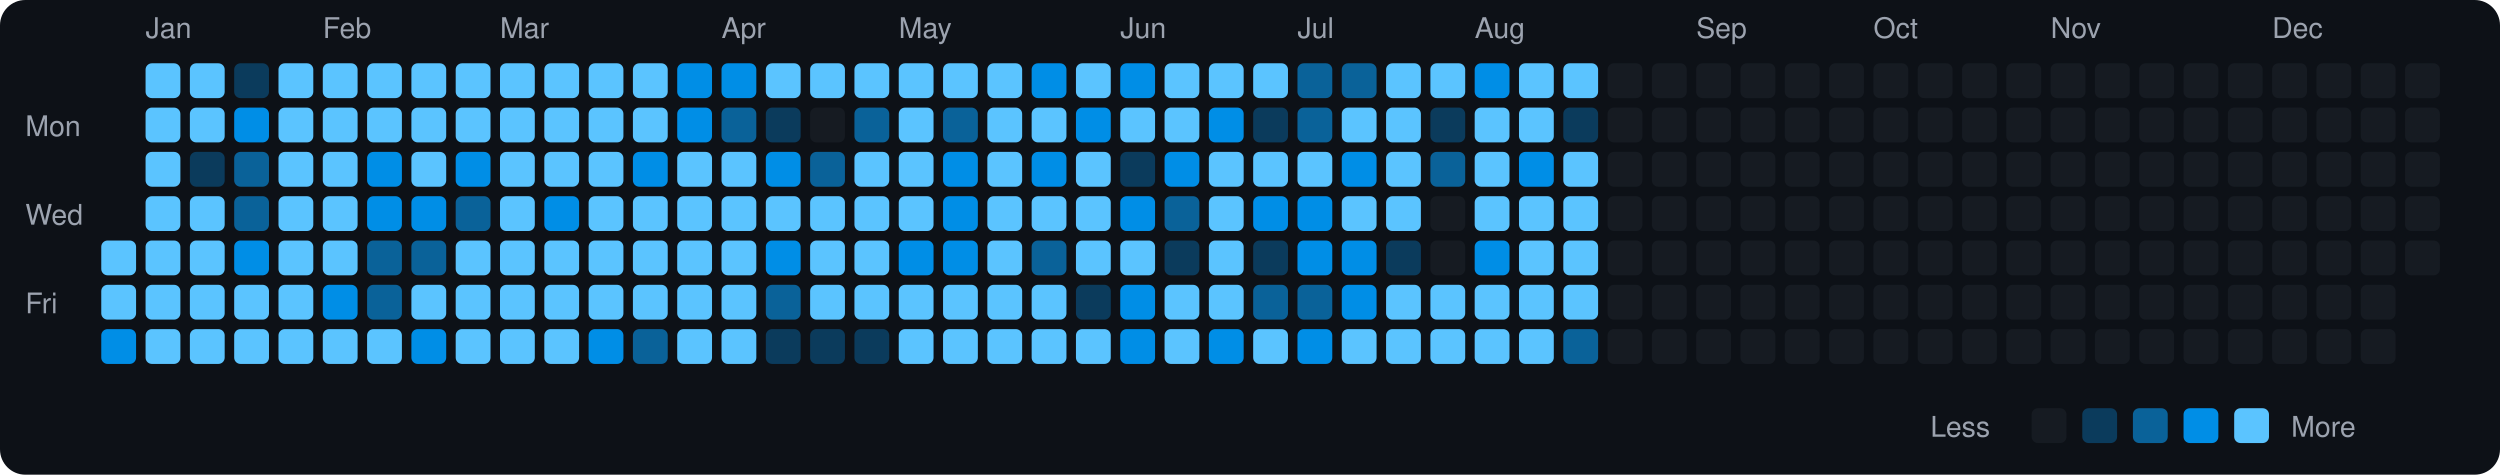
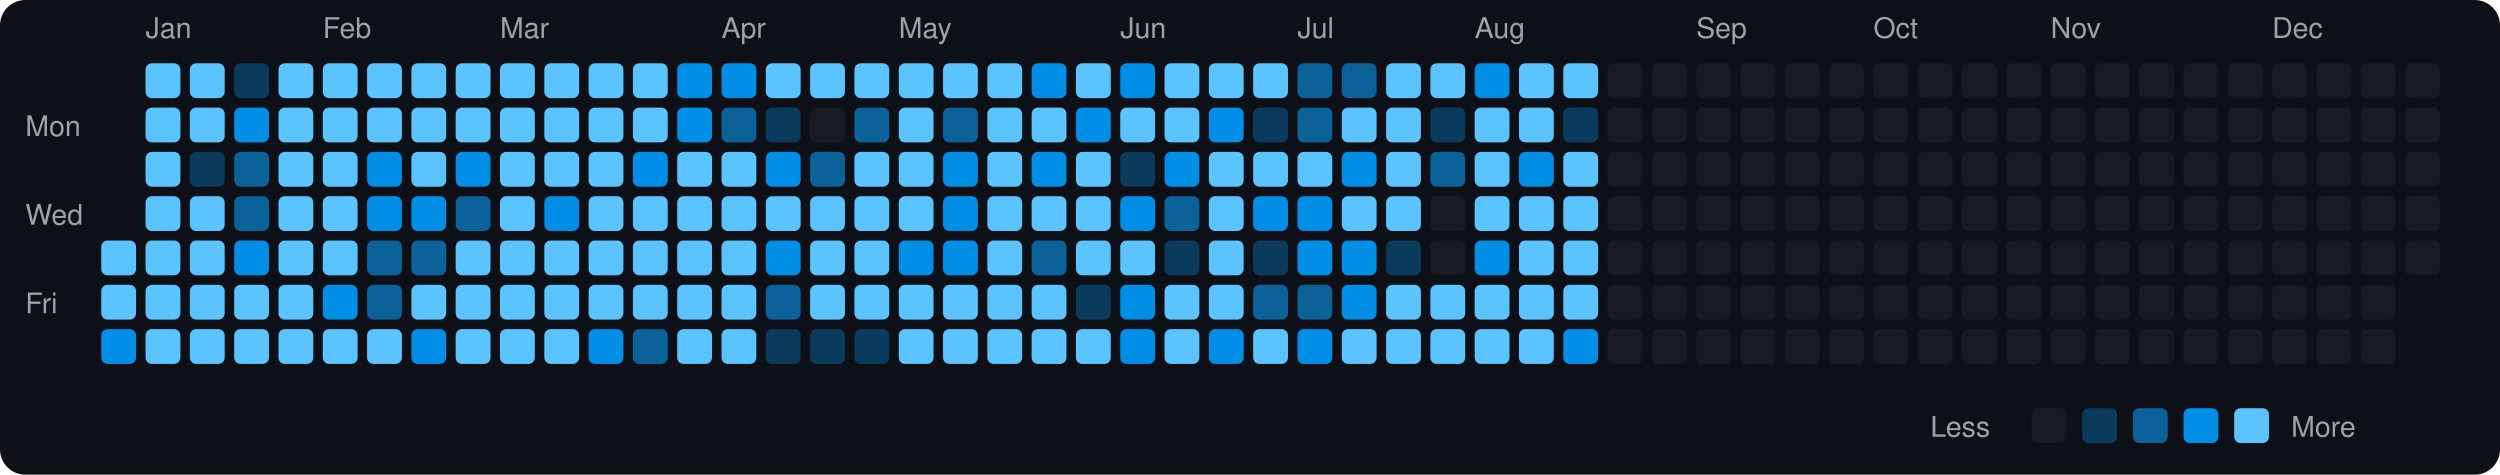
<svg xmlns="http://www.w3.org/2000/svg" viewBox="0 0 790 150" width="790" height="150">
  <rect width="790" height="150" fill="#0d1117" rx="8" ry="8" />
  <text x="8" y="43" fill="#9ca3af" font-size="9" font-family="-apple-system, BlinkMacSystemFont, 'Segoe UI', Helvetica, Arial, sans-serif">Mon</text>
  <text x="8" y="71" fill="#9ca3af" font-size="9" font-family="-apple-system, BlinkMacSystemFont, 'Segoe UI', Helvetica, Arial, sans-serif">Wed</text>
  <text x="8" y="99" fill="#9ca3af" font-size="9" font-family="-apple-system, BlinkMacSystemFont, 'Segoe UI', Helvetica, Arial, sans-serif">Fri</text>
  <rect x="32" y="76" width="11" height="11" rx="2" ry="2" fill="#5bc4ff">
    </rect>
  <rect x="32" y="90" width="11" height="11" rx="2" ry="2" fill="#5bc4ff">
    </rect>
  <rect x="32" y="104" width="11" height="11" rx="2" ry="2" fill="#008ee6">
    </rect>
  <text x="46" y="12" fill="#9ca3af" font-size="9" font-family="-apple-system, BlinkMacSystemFont, 'Segoe UI', Helvetica, Arial, sans-serif">Jan</text>
  <rect x="46" y="20" width="11" height="11" rx="2" ry="2" fill="#5bc4ff">
    </rect>
  <rect x="46" y="34" width="11" height="11" rx="2" ry="2" fill="#5bc4ff">
    </rect>
  <rect x="46" y="48" width="11" height="11" rx="2" ry="2" fill="#5bc4ff">
    </rect>
  <rect x="46" y="62" width="11" height="11" rx="2" ry="2" fill="#5bc4ff">
    </rect>
  <rect x="46" y="76" width="11" height="11" rx="2" ry="2" fill="#5bc4ff">
    </rect>
  <rect x="46" y="90" width="11" height="11" rx="2" ry="2" fill="#5bc4ff">
    </rect>
  <rect x="46" y="104" width="11" height="11" rx="2" ry="2" fill="#5bc4ff">
    </rect>
  <rect x="60" y="20" width="11" height="11" rx="2" ry="2" fill="#5bc4ff">
    </rect>
  <rect x="60" y="34" width="11" height="11" rx="2" ry="2" fill="#5bc4ff">
    </rect>
  <rect x="60" y="48" width="11" height="11" rx="2" ry="2" fill="#0b3b5c">
    </rect>
  <rect x="60" y="62" width="11" height="11" rx="2" ry="2" fill="#5bc4ff">
    </rect>
  <rect x="60" y="76" width="11" height="11" rx="2" ry="2" fill="#5bc4ff">
    </rect>
  <rect x="60" y="90" width="11" height="11" rx="2" ry="2" fill="#5bc4ff">
    </rect>
  <rect x="60" y="104" width="11" height="11" rx="2" ry="2" fill="#5bc4ff">
    </rect>
  <rect x="74" y="20" width="11" height="11" rx="2" ry="2" fill="#0b3b5c">
    </rect>
  <rect x="74" y="34" width="11" height="11" rx="2" ry="2" fill="#008ee6">
    </rect>
  <rect x="74" y="48" width="11" height="11" rx="2" ry="2" fill="#0a6299">
    </rect>
  <rect x="74" y="62" width="11" height="11" rx="2" ry="2" fill="#0a6299">
    </rect>
  <rect x="74" y="76" width="11" height="11" rx="2" ry="2" fill="#008ee6">
    </rect>
  <rect x="74" y="90" width="11" height="11" rx="2" ry="2" fill="#5bc4ff">
    </rect>
  <rect x="74" y="104" width="11" height="11" rx="2" ry="2" fill="#5bc4ff">
    </rect>
  <rect x="88" y="20" width="11" height="11" rx="2" ry="2" fill="#5bc4ff">
    </rect>
  <rect x="88" y="34" width="11" height="11" rx="2" ry="2" fill="#5bc4ff">
    </rect>
  <rect x="88" y="48" width="11" height="11" rx="2" ry="2" fill="#5bc4ff">
    </rect>
  <rect x="88" y="62" width="11" height="11" rx="2" ry="2" fill="#5bc4ff">
    </rect>
  <rect x="88" y="76" width="11" height="11" rx="2" ry="2" fill="#5bc4ff">
    </rect>
  <rect x="88" y="90" width="11" height="11" rx="2" ry="2" fill="#5bc4ff">
    </rect>
  <rect x="88" y="104" width="11" height="11" rx="2" ry="2" fill="#5bc4ff">
    </rect>
  <text x="102" y="12" fill="#9ca3af" font-size="9" font-family="-apple-system, BlinkMacSystemFont, 'Segoe UI', Helvetica, Arial, sans-serif">Feb</text>
  <rect x="102" y="20" width="11" height="11" rx="2" ry="2" fill="#5bc4ff">
    </rect>
  <rect x="102" y="34" width="11" height="11" rx="2" ry="2" fill="#5bc4ff">
    </rect>
  <rect x="102" y="48" width="11" height="11" rx="2" ry="2" fill="#5bc4ff">
    </rect>
  <rect x="102" y="62" width="11" height="11" rx="2" ry="2" fill="#5bc4ff">
    </rect>
  <rect x="102" y="76" width="11" height="11" rx="2" ry="2" fill="#5bc4ff">
    </rect>
  <rect x="102" y="90" width="11" height="11" rx="2" ry="2" fill="#008ee6">
    </rect>
  <rect x="102" y="104" width="11" height="11" rx="2" ry="2" fill="#5bc4ff">
    </rect>
  <rect x="116" y="20" width="11" height="11" rx="2" ry="2" fill="#5bc4ff">
    </rect>
  <rect x="116" y="34" width="11" height="11" rx="2" ry="2" fill="#5bc4ff">
    </rect>
  <rect x="116" y="48" width="11" height="11" rx="2" ry="2" fill="#008ee6">
    </rect>
  <rect x="116" y="62" width="11" height="11" rx="2" ry="2" fill="#008ee6">
    </rect>
  <rect x="116" y="76" width="11" height="11" rx="2" ry="2" fill="#0a6299">
    </rect>
  <rect x="116" y="90" width="11" height="11" rx="2" ry="2" fill="#0a6299">
    </rect>
  <rect x="116" y="104" width="11" height="11" rx="2" ry="2" fill="#5bc4ff">
    </rect>
  <rect x="130" y="20" width="11" height="11" rx="2" ry="2" fill="#5bc4ff">
    </rect>
  <rect x="130" y="34" width="11" height="11" rx="2" ry="2" fill="#5bc4ff">
    </rect>
  <rect x="130" y="48" width="11" height="11" rx="2" ry="2" fill="#5bc4ff">
    </rect>
  <rect x="130" y="62" width="11" height="11" rx="2" ry="2" fill="#008ee6">
    </rect>
  <rect x="130" y="76" width="11" height="11" rx="2" ry="2" fill="#0a6299">
    </rect>
  <rect x="130" y="90" width="11" height="11" rx="2" ry="2" fill="#5bc4ff">
    </rect>
  <rect x="130" y="104" width="11" height="11" rx="2" ry="2" fill="#008ee6">
    </rect>
  <rect x="144" y="20" width="11" height="11" rx="2" ry="2" fill="#5bc4ff">
    </rect>
  <rect x="144" y="34" width="11" height="11" rx="2" ry="2" fill="#5bc4ff">
    </rect>
  <rect x="144" y="48" width="11" height="11" rx="2" ry="2" fill="#008ee6">
    </rect>
  <rect x="144" y="62" width="11" height="11" rx="2" ry="2" fill="#0a6299">
    </rect>
  <rect x="144" y="76" width="11" height="11" rx="2" ry="2" fill="#5bc4ff">
    </rect>
  <rect x="144" y="90" width="11" height="11" rx="2" ry="2" fill="#5bc4ff">
    </rect>
  <rect x="144" y="104" width="11" height="11" rx="2" ry="2" fill="#5bc4ff">
    </rect>
  <text x="158" y="12" fill="#9ca3af" font-size="9" font-family="-apple-system, BlinkMacSystemFont, 'Segoe UI', Helvetica, Arial, sans-serif">Mar</text>
  <rect x="158" y="20" width="11" height="11" rx="2" ry="2" fill="#5bc4ff">
    </rect>
  <rect x="158" y="34" width="11" height="11" rx="2" ry="2" fill="#5bc4ff">
    </rect>
  <rect x="158" y="48" width="11" height="11" rx="2" ry="2" fill="#5bc4ff">
    </rect>
  <rect x="158" y="62" width="11" height="11" rx="2" ry="2" fill="#5bc4ff">
    </rect>
  <rect x="158" y="76" width="11" height="11" rx="2" ry="2" fill="#5bc4ff">
    </rect>
  <rect x="158" y="90" width="11" height="11" rx="2" ry="2" fill="#5bc4ff">
    </rect>
  <rect x="158" y="104" width="11" height="11" rx="2" ry="2" fill="#5bc4ff">
    </rect>
  <rect x="172" y="20" width="11" height="11" rx="2" ry="2" fill="#5bc4ff">
    </rect>
  <rect x="172" y="34" width="11" height="11" rx="2" ry="2" fill="#5bc4ff">
    </rect>
  <rect x="172" y="48" width="11" height="11" rx="2" ry="2" fill="#5bc4ff">
    </rect>
  <rect x="172" y="62" width="11" height="11" rx="2" ry="2" fill="#008ee6">
    </rect>
  <rect x="172" y="76" width="11" height="11" rx="2" ry="2" fill="#5bc4ff">
    </rect>
  <rect x="172" y="90" width="11" height="11" rx="2" ry="2" fill="#5bc4ff">
    </rect>
  <rect x="172" y="104" width="11" height="11" rx="2" ry="2" fill="#5bc4ff">
    </rect>
  <rect x="186" y="20" width="11" height="11" rx="2" ry="2" fill="#5bc4ff">
    </rect>
  <rect x="186" y="34" width="11" height="11" rx="2" ry="2" fill="#5bc4ff">
    </rect>
  <rect x="186" y="48" width="11" height="11" rx="2" ry="2" fill="#5bc4ff">
    </rect>
  <rect x="186" y="62" width="11" height="11" rx="2" ry="2" fill="#5bc4ff">
    </rect>
  <rect x="186" y="76" width="11" height="11" rx="2" ry="2" fill="#5bc4ff">
    </rect>
  <rect x="186" y="90" width="11" height="11" rx="2" ry="2" fill="#5bc4ff">
    </rect>
  <rect x="186" y="104" width="11" height="11" rx="2" ry="2" fill="#008ee6">
    </rect>
  <rect x="200" y="20" width="11" height="11" rx="2" ry="2" fill="#5bc4ff">
    </rect>
  <rect x="200" y="34" width="11" height="11" rx="2" ry="2" fill="#5bc4ff">
    </rect>
  <rect x="200" y="48" width="11" height="11" rx="2" ry="2" fill="#008ee6">
    </rect>
  <rect x="200" y="62" width="11" height="11" rx="2" ry="2" fill="#5bc4ff">
    </rect>
  <rect x="200" y="76" width="11" height="11" rx="2" ry="2" fill="#5bc4ff">
    </rect>
  <rect x="200" y="90" width="11" height="11" rx="2" ry="2" fill="#5bc4ff">
    </rect>
  <rect x="200" y="104" width="11" height="11" rx="2" ry="2" fill="#0a6299">
    </rect>
  <rect x="214" y="20" width="11" height="11" rx="2" ry="2" fill="#008ee6">
    </rect>
  <rect x="214" y="34" width="11" height="11" rx="2" ry="2" fill="#008ee6">
    </rect>
  <rect x="214" y="48" width="11" height="11" rx="2" ry="2" fill="#5bc4ff">
    </rect>
  <rect x="214" y="62" width="11" height="11" rx="2" ry="2" fill="#5bc4ff">
    </rect>
  <rect x="214" y="76" width="11" height="11" rx="2" ry="2" fill="#5bc4ff">
    </rect>
  <rect x="214" y="90" width="11" height="11" rx="2" ry="2" fill="#5bc4ff">
    </rect>
  <rect x="214" y="104" width="11" height="11" rx="2" ry="2" fill="#5bc4ff">
    </rect>
  <text x="228" y="12" fill="#9ca3af" font-size="9" font-family="-apple-system, BlinkMacSystemFont, 'Segoe UI', Helvetica, Arial, sans-serif">Apr</text>
  <rect x="228" y="20" width="11" height="11" rx="2" ry="2" fill="#008ee6">
    </rect>
  <rect x="228" y="34" width="11" height="11" rx="2" ry="2" fill="#0a6299">
    </rect>
  <rect x="228" y="48" width="11" height="11" rx="2" ry="2" fill="#5bc4ff">
    </rect>
  <rect x="228" y="62" width="11" height="11" rx="2" ry="2" fill="#5bc4ff">
    </rect>
  <rect x="228" y="76" width="11" height="11" rx="2" ry="2" fill="#5bc4ff">
    </rect>
  <rect x="228" y="90" width="11" height="11" rx="2" ry="2" fill="#5bc4ff">
    </rect>
  <rect x="228" y="104" width="11" height="11" rx="2" ry="2" fill="#5bc4ff">
    </rect>
  <rect x="242" y="20" width="11" height="11" rx="2" ry="2" fill="#5bc4ff">
    </rect>
  <rect x="242" y="34" width="11" height="11" rx="2" ry="2" fill="#0b3b5c">
    </rect>
  <rect x="242" y="48" width="11" height="11" rx="2" ry="2" fill="#008ee6">
    </rect>
  <rect x="242" y="62" width="11" height="11" rx="2" ry="2" fill="#5bc4ff">
    </rect>
  <rect x="242" y="76" width="11" height="11" rx="2" ry="2" fill="#008ee6">
    </rect>
  <rect x="242" y="90" width="11" height="11" rx="2" ry="2" fill="#0a6299">
    </rect>
  <rect x="242" y="104" width="11" height="11" rx="2" ry="2" fill="#0b3b5c">
    </rect>
  <rect x="256" y="20" width="11" height="11" rx="2" ry="2" fill="#5bc4ff">
    </rect>
  <rect x="256" y="34" width="11" height="11" rx="2" ry="2" fill="#161b22">
    </rect>
  <rect x="256" y="48" width="11" height="11" rx="2" ry="2" fill="#0a6299">
    </rect>
  <rect x="256" y="62" width="11" height="11" rx="2" ry="2" fill="#5bc4ff">
    </rect>
  <rect x="256" y="76" width="11" height="11" rx="2" ry="2" fill="#5bc4ff">
    </rect>
  <rect x="256" y="90" width="11" height="11" rx="2" ry="2" fill="#5bc4ff">
    </rect>
  <rect x="256" y="104" width="11" height="11" rx="2" ry="2" fill="#0b3b5c">
    </rect>
  <rect x="270" y="20" width="11" height="11" rx="2" ry="2" fill="#5bc4ff">
    </rect>
  <rect x="270" y="34" width="11" height="11" rx="2" ry="2" fill="#0a6299">
    </rect>
  <rect x="270" y="48" width="11" height="11" rx="2" ry="2" fill="#5bc4ff">
    </rect>
  <rect x="270" y="62" width="11" height="11" rx="2" ry="2" fill="#5bc4ff">
    </rect>
  <rect x="270" y="76" width="11" height="11" rx="2" ry="2" fill="#5bc4ff">
    </rect>
  <rect x="270" y="90" width="11" height="11" rx="2" ry="2" fill="#5bc4ff">
    </rect>
  <rect x="270" y="104" width="11" height="11" rx="2" ry="2" fill="#0b3b5c">
    </rect>
  <text x="284" y="12" fill="#9ca3af" font-size="9" font-family="-apple-system, BlinkMacSystemFont, 'Segoe UI', Helvetica, Arial, sans-serif">May</text>
  <rect x="284" y="20" width="11" height="11" rx="2" ry="2" fill="#5bc4ff">
    </rect>
  <rect x="284" y="34" width="11" height="11" rx="2" ry="2" fill="#5bc4ff">
    </rect>
  <rect x="284" y="48" width="11" height="11" rx="2" ry="2" fill="#5bc4ff">
    </rect>
  <rect x="284" y="62" width="11" height="11" rx="2" ry="2" fill="#5bc4ff">
    </rect>
  <rect x="284" y="76" width="11" height="11" rx="2" ry="2" fill="#008ee6">
    </rect>
  <rect x="284" y="90" width="11" height="11" rx="2" ry="2" fill="#5bc4ff">
    </rect>
  <rect x="284" y="104" width="11" height="11" rx="2" ry="2" fill="#5bc4ff">
    </rect>
  <rect x="298" y="20" width="11" height="11" rx="2" ry="2" fill="#5bc4ff">
    </rect>
  <rect x="298" y="34" width="11" height="11" rx="2" ry="2" fill="#0a6299">
    </rect>
  <rect x="298" y="48" width="11" height="11" rx="2" ry="2" fill="#008ee6">
    </rect>
  <rect x="298" y="62" width="11" height="11" rx="2" ry="2" fill="#008ee6">
    </rect>
  <rect x="298" y="76" width="11" height="11" rx="2" ry="2" fill="#008ee6">
    </rect>
  <rect x="298" y="90" width="11" height="11" rx="2" ry="2" fill="#5bc4ff">
    </rect>
  <rect x="298" y="104" width="11" height="11" rx="2" ry="2" fill="#5bc4ff">
    </rect>
  <rect x="312" y="20" width="11" height="11" rx="2" ry="2" fill="#5bc4ff">
    </rect>
  <rect x="312" y="34" width="11" height="11" rx="2" ry="2" fill="#5bc4ff">
    </rect>
  <rect x="312" y="48" width="11" height="11" rx="2" ry="2" fill="#5bc4ff">
    </rect>
  <rect x="312" y="62" width="11" height="11" rx="2" ry="2" fill="#5bc4ff">
    </rect>
  <rect x="312" y="76" width="11" height="11" rx="2" ry="2" fill="#5bc4ff">
    </rect>
  <rect x="312" y="90" width="11" height="11" rx="2" ry="2" fill="#5bc4ff">
    </rect>
  <rect x="312" y="104" width="11" height="11" rx="2" ry="2" fill="#5bc4ff">
    </rect>
  <rect x="326" y="20" width="11" height="11" rx="2" ry="2" fill="#008ee6">
    </rect>
  <rect x="326" y="34" width="11" height="11" rx="2" ry="2" fill="#5bc4ff">
    </rect>
  <rect x="326" y="48" width="11" height="11" rx="2" ry="2" fill="#008ee6">
    </rect>
  <rect x="326" y="62" width="11" height="11" rx="2" ry="2" fill="#5bc4ff">
    </rect>
  <rect x="326" y="76" width="11" height="11" rx="2" ry="2" fill="#0a6299">
    </rect>
  <rect x="326" y="90" width="11" height="11" rx="2" ry="2" fill="#5bc4ff">
    </rect>
  <rect x="326" y="104" width="11" height="11" rx="2" ry="2" fill="#5bc4ff">
    </rect>
  <rect x="340" y="20" width="11" height="11" rx="2" ry="2" fill="#5bc4ff">
    </rect>
  <rect x="340" y="34" width="11" height="11" rx="2" ry="2" fill="#008ee6">
    </rect>
  <rect x="340" y="48" width="11" height="11" rx="2" ry="2" fill="#5bc4ff">
    </rect>
  <rect x="340" y="62" width="11" height="11" rx="2" ry="2" fill="#5bc4ff">
    </rect>
  <rect x="340" y="76" width="11" height="11" rx="2" ry="2" fill="#5bc4ff">
    </rect>
  <rect x="340" y="90" width="11" height="11" rx="2" ry="2" fill="#0b3b5c">
    </rect>
  <rect x="340" y="104" width="11" height="11" rx="2" ry="2" fill="#5bc4ff">
    </rect>
  <text x="354" y="12" fill="#9ca3af" font-size="9" font-family="-apple-system, BlinkMacSystemFont, 'Segoe UI', Helvetica, Arial, sans-serif">Jun</text>
  <rect x="354" y="20" width="11" height="11" rx="2" ry="2" fill="#008ee6">
    </rect>
  <rect x="354" y="34" width="11" height="11" rx="2" ry="2" fill="#5bc4ff">
    </rect>
  <rect x="354" y="48" width="11" height="11" rx="2" ry="2" fill="#0b3b5c">
    </rect>
  <rect x="354" y="62" width="11" height="11" rx="2" ry="2" fill="#008ee6">
    </rect>
  <rect x="354" y="76" width="11" height="11" rx="2" ry="2" fill="#5bc4ff">
    </rect>
  <rect x="354" y="90" width="11" height="11" rx="2" ry="2" fill="#008ee6">
    </rect>
  <rect x="354" y="104" width="11" height="11" rx="2" ry="2" fill="#008ee6">
    </rect>
  <rect x="368" y="20" width="11" height="11" rx="2" ry="2" fill="#5bc4ff">
    </rect>
  <rect x="368" y="34" width="11" height="11" rx="2" ry="2" fill="#5bc4ff">
    </rect>
  <rect x="368" y="48" width="11" height="11" rx="2" ry="2" fill="#008ee6">
    </rect>
  <rect x="368" y="62" width="11" height="11" rx="2" ry="2" fill="#0a6299">
    </rect>
  <rect x="368" y="76" width="11" height="11" rx="2" ry="2" fill="#0b3b5c">
    </rect>
  <rect x="368" y="90" width="11" height="11" rx="2" ry="2" fill="#5bc4ff">
    </rect>
  <rect x="368" y="104" width="11" height="11" rx="2" ry="2" fill="#5bc4ff">
    </rect>
  <rect x="382" y="20" width="11" height="11" rx="2" ry="2" fill="#5bc4ff">
    </rect>
  <rect x="382" y="34" width="11" height="11" rx="2" ry="2" fill="#008ee6">
    </rect>
  <rect x="382" y="48" width="11" height="11" rx="2" ry="2" fill="#5bc4ff">
    </rect>
  <rect x="382" y="62" width="11" height="11" rx="2" ry="2" fill="#5bc4ff">
    </rect>
  <rect x="382" y="76" width="11" height="11" rx="2" ry="2" fill="#5bc4ff">
    </rect>
  <rect x="382" y="90" width="11" height="11" rx="2" ry="2" fill="#5bc4ff">
    </rect>
  <rect x="382" y="104" width="11" height="11" rx="2" ry="2" fill="#008ee6">
    </rect>
  <rect x="396" y="20" width="11" height="11" rx="2" ry="2" fill="#5bc4ff">
    </rect>
  <rect x="396" y="34" width="11" height="11" rx="2" ry="2" fill="#0b3b5c">
    </rect>
  <rect x="396" y="48" width="11" height="11" rx="2" ry="2" fill="#5bc4ff">
    </rect>
  <rect x="396" y="62" width="11" height="11" rx="2" ry="2" fill="#008ee6">
    </rect>
  <rect x="396" y="76" width="11" height="11" rx="2" ry="2" fill="#0b3b5c">
    </rect>
  <rect x="396" y="90" width="11" height="11" rx="2" ry="2" fill="#0a6299">
    </rect>
  <rect x="396" y="104" width="11" height="11" rx="2" ry="2" fill="#5bc4ff">
    </rect>
  <text x="410" y="12" fill="#9ca3af" font-size="9" font-family="-apple-system, BlinkMacSystemFont, 'Segoe UI', Helvetica, Arial, sans-serif">Jul</text>
  <rect x="410" y="20" width="11" height="11" rx="2" ry="2" fill="#0a6299">
    </rect>
  <rect x="410" y="34" width="11" height="11" rx="2" ry="2" fill="#0a6299">
    </rect>
  <rect x="410" y="48" width="11" height="11" rx="2" ry="2" fill="#5bc4ff">
    </rect>
  <rect x="410" y="62" width="11" height="11" rx="2" ry="2" fill="#008ee6">
    </rect>
  <rect x="410" y="76" width="11" height="11" rx="2" ry="2" fill="#008ee6">
    </rect>
  <rect x="410" y="90" width="11" height="11" rx="2" ry="2" fill="#0a6299">
    </rect>
  <rect x="410" y="104" width="11" height="11" rx="2" ry="2" fill="#008ee6">
    </rect>
  <rect x="424" y="20" width="11" height="11" rx="2" ry="2" fill="#0a6299">
    </rect>
  <rect x="424" y="34" width="11" height="11" rx="2" ry="2" fill="#5bc4ff">
    </rect>
  <rect x="424" y="48" width="11" height="11" rx="2" ry="2" fill="#008ee6">
    </rect>
  <rect x="424" y="62" width="11" height="11" rx="2" ry="2" fill="#5bc4ff">
    </rect>
  <rect x="424" y="76" width="11" height="11" rx="2" ry="2" fill="#008ee6">
    </rect>
  <rect x="424" y="90" width="11" height="11" rx="2" ry="2" fill="#008ee6">
    </rect>
  <rect x="424" y="104" width="11" height="11" rx="2" ry="2" fill="#5bc4ff">
    </rect>
  <rect x="438" y="20" width="11" height="11" rx="2" ry="2" fill="#5bc4ff">
    </rect>
  <rect x="438" y="34" width="11" height="11" rx="2" ry="2" fill="#5bc4ff">
    </rect>
  <rect x="438" y="48" width="11" height="11" rx="2" ry="2" fill="#5bc4ff">
    </rect>
  <rect x="438" y="62" width="11" height="11" rx="2" ry="2" fill="#5bc4ff">
    </rect>
  <rect x="438" y="76" width="11" height="11" rx="2" ry="2" fill="#0b3b5c">
    </rect>
  <rect x="438" y="90" width="11" height="11" rx="2" ry="2" fill="#5bc4ff">
    </rect>
  <rect x="438" y="104" width="11" height="11" rx="2" ry="2" fill="#5bc4ff">
    </rect>
  <rect x="452" y="20" width="11" height="11" rx="2" ry="2" fill="#5bc4ff">
    </rect>
  <rect x="452" y="34" width="11" height="11" rx="2" ry="2" fill="#0b3b5c">
    </rect>
  <rect x="452" y="48" width="11" height="11" rx="2" ry="2" fill="#0a6299">
    </rect>
  <rect x="452" y="62" width="11" height="11" rx="2" ry="2" fill="#161b22">
    </rect>
  <rect x="452" y="76" width="11" height="11" rx="2" ry="2" fill="#161b22">
    </rect>
  <rect x="452" y="90" width="11" height="11" rx="2" ry="2" fill="#5bc4ff">
    </rect>
  <rect x="452" y="104" width="11" height="11" rx="2" ry="2" fill="#5bc4ff">
    </rect>
  <text x="466" y="12" fill="#9ca3af" font-size="9" font-family="-apple-system, BlinkMacSystemFont, 'Segoe UI', Helvetica, Arial, sans-serif">Aug</text>
  <rect x="466" y="20" width="11" height="11" rx="2" ry="2" fill="#008ee6">
    </rect>
  <rect x="466" y="34" width="11" height="11" rx="2" ry="2" fill="#5bc4ff">
    </rect>
  <rect x="466" y="48" width="11" height="11" rx="2" ry="2" fill="#5bc4ff">
    </rect>
  <rect x="466" y="62" width="11" height="11" rx="2" ry="2" fill="#5bc4ff">
    </rect>
  <rect x="466" y="76" width="11" height="11" rx="2" ry="2" fill="#008ee6">
    </rect>
  <rect x="466" y="90" width="11" height="11" rx="2" ry="2" fill="#5bc4ff">
    </rect>
  <rect x="466" y="104" width="11" height="11" rx="2" ry="2" fill="#5bc4ff">
    </rect>
  <rect x="480" y="20" width="11" height="11" rx="2" ry="2" fill="#5bc4ff">
    </rect>
  <rect x="480" y="34" width="11" height="11" rx="2" ry="2" fill="#5bc4ff">
    </rect>
  <rect x="480" y="48" width="11" height="11" rx="2" ry="2" fill="#008ee6">
    </rect>
  <rect x="480" y="62" width="11" height="11" rx="2" ry="2" fill="#5bc4ff">
    </rect>
  <rect x="480" y="76" width="11" height="11" rx="2" ry="2" fill="#5bc4ff">
    </rect>
  <rect x="480" y="90" width="11" height="11" rx="2" ry="2" fill="#5bc4ff">
    </rect>
  <rect x="480" y="104" width="11" height="11" rx="2" ry="2" fill="#5bc4ff">
    </rect>
  <rect x="494" y="20" width="11" height="11" rx="2" ry="2" fill="#5bc4ff">
    </rect>
  <rect x="494" y="34" width="11" height="11" rx="2" ry="2" fill="#0b3b5c">
    </rect>
  <rect x="494" y="48" width="11" height="11" rx="2" ry="2" fill="#5bc4ff">
    </rect>
  <rect x="494" y="62" width="11" height="11" rx="2" ry="2" fill="#5bc4ff">
    </rect>
  <rect x="494" y="76" width="11" height="11" rx="2" ry="2" fill="#5bc4ff">
    </rect>
  <rect x="494" y="90" width="11" height="11" rx="2" ry="2" fill="#5bc4ff">
    </rect>
-   <rect x="494" y="104" width="11" height="11" rx="2" ry="2" fill="#0a6299">
+   <rect x="494" y="104" width="11" height="11" rx="2" ry="2" fill="#008ee6">
    </rect>
  <rect x="508" y="20" width="11" height="11" rx="2" ry="2" fill="#161b22">
    </rect>
  <rect x="508" y="34" width="11" height="11" rx="2" ry="2" fill="#161b22">
    </rect>
  <rect x="508" y="48" width="11" height="11" rx="2" ry="2" fill="#161b22">
    </rect>
  <rect x="508" y="62" width="11" height="11" rx="2" ry="2" fill="#161b22">
    </rect>
  <rect x="508" y="76" width="11" height="11" rx="2" ry="2" fill="#161b22">
    </rect>
  <rect x="508" y="90" width="11" height="11" rx="2" ry="2" fill="#161b22">
    </rect>
  <rect x="508" y="104" width="11" height="11" rx="2" ry="2" fill="#161b22">
    </rect>
  <rect x="522" y="20" width="11" height="11" rx="2" ry="2" fill="#161b22">
    </rect>
  <rect x="522" y="34" width="11" height="11" rx="2" ry="2" fill="#161b22">
    </rect>
  <rect x="522" y="48" width="11" height="11" rx="2" ry="2" fill="#161b22">
    </rect>
  <rect x="522" y="62" width="11" height="11" rx="2" ry="2" fill="#161b22">
    </rect>
  <rect x="522" y="76" width="11" height="11" rx="2" ry="2" fill="#161b22">
    </rect>
  <rect x="522" y="90" width="11" height="11" rx="2" ry="2" fill="#161b22">
    </rect>
  <rect x="522" y="104" width="11" height="11" rx="2" ry="2" fill="#161b22">
    </rect>
  <text x="536" y="12" fill="#9ca3af" font-size="9" font-family="-apple-system, BlinkMacSystemFont, 'Segoe UI', Helvetica, Arial, sans-serif">Sep</text>
  <rect x="536" y="20" width="11" height="11" rx="2" ry="2" fill="#161b22">
    </rect>
  <rect x="536" y="34" width="11" height="11" rx="2" ry="2" fill="#161b22">
    </rect>
  <rect x="536" y="48" width="11" height="11" rx="2" ry="2" fill="#161b22">
    </rect>
  <rect x="536" y="62" width="11" height="11" rx="2" ry="2" fill="#161b22">
    </rect>
  <rect x="536" y="76" width="11" height="11" rx="2" ry="2" fill="#161b22">
    </rect>
  <rect x="536" y="90" width="11" height="11" rx="2" ry="2" fill="#161b22">
    </rect>
  <rect x="536" y="104" width="11" height="11" rx="2" ry="2" fill="#161b22">
    </rect>
  <rect x="550" y="20" width="11" height="11" rx="2" ry="2" fill="#161b22">
    </rect>
  <rect x="550" y="34" width="11" height="11" rx="2" ry="2" fill="#161b22">
    </rect>
  <rect x="550" y="48" width="11" height="11" rx="2" ry="2" fill="#161b22">
    </rect>
  <rect x="550" y="62" width="11" height="11" rx="2" ry="2" fill="#161b22">
    </rect>
  <rect x="550" y="76" width="11" height="11" rx="2" ry="2" fill="#161b22">
    </rect>
  <rect x="550" y="90" width="11" height="11" rx="2" ry="2" fill="#161b22">
    </rect>
  <rect x="550" y="104" width="11" height="11" rx="2" ry="2" fill="#161b22">
    </rect>
  <rect x="564" y="20" width="11" height="11" rx="2" ry="2" fill="#161b22">
    </rect>
  <rect x="564" y="34" width="11" height="11" rx="2" ry="2" fill="#161b22">
    </rect>
  <rect x="564" y="48" width="11" height="11" rx="2" ry="2" fill="#161b22">
    </rect>
  <rect x="564" y="62" width="11" height="11" rx="2" ry="2" fill="#161b22">
    </rect>
  <rect x="564" y="76" width="11" height="11" rx="2" ry="2" fill="#161b22">
    </rect>
  <rect x="564" y="90" width="11" height="11" rx="2" ry="2" fill="#161b22">
    </rect>
  <rect x="564" y="104" width="11" height="11" rx="2" ry="2" fill="#161b22">
    </rect>
  <rect x="578" y="20" width="11" height="11" rx="2" ry="2" fill="#161b22">
    </rect>
  <rect x="578" y="34" width="11" height="11" rx="2" ry="2" fill="#161b22">
    </rect>
  <rect x="578" y="48" width="11" height="11" rx="2" ry="2" fill="#161b22">
    </rect>
  <rect x="578" y="62" width="11" height="11" rx="2" ry="2" fill="#161b22">
    </rect>
  <rect x="578" y="76" width="11" height="11" rx="2" ry="2" fill="#161b22">
    </rect>
  <rect x="578" y="90" width="11" height="11" rx="2" ry="2" fill="#161b22">
    </rect>
  <rect x="578" y="104" width="11" height="11" rx="2" ry="2" fill="#161b22">
    </rect>
  <text x="592" y="12" fill="#9ca3af" font-size="9" font-family="-apple-system, BlinkMacSystemFont, 'Segoe UI', Helvetica, Arial, sans-serif">Oct</text>
  <rect x="592" y="20" width="11" height="11" rx="2" ry="2" fill="#161b22">
    </rect>
  <rect x="592" y="34" width="11" height="11" rx="2" ry="2" fill="#161b22">
    </rect>
  <rect x="592" y="48" width="11" height="11" rx="2" ry="2" fill="#161b22">
    </rect>
  <rect x="592" y="62" width="11" height="11" rx="2" ry="2" fill="#161b22">
    </rect>
  <rect x="592" y="76" width="11" height="11" rx="2" ry="2" fill="#161b22">
    </rect>
  <rect x="592" y="90" width="11" height="11" rx="2" ry="2" fill="#161b22">
    </rect>
  <rect x="592" y="104" width="11" height="11" rx="2" ry="2" fill="#161b22">
    </rect>
  <rect x="606" y="20" width="11" height="11" rx="2" ry="2" fill="#161b22">
    </rect>
  <rect x="606" y="34" width="11" height="11" rx="2" ry="2" fill="#161b22">
    </rect>
  <rect x="606" y="48" width="11" height="11" rx="2" ry="2" fill="#161b22">
    </rect>
  <rect x="606" y="62" width="11" height="11" rx="2" ry="2" fill="#161b22">
    </rect>
  <rect x="606" y="76" width="11" height="11" rx="2" ry="2" fill="#161b22">
    </rect>
  <rect x="606" y="90" width="11" height="11" rx="2" ry="2" fill="#161b22">
    </rect>
  <rect x="606" y="104" width="11" height="11" rx="2" ry="2" fill="#161b22">
    </rect>
  <rect x="620" y="20" width="11" height="11" rx="2" ry="2" fill="#161b22">
    </rect>
  <rect x="620" y="34" width="11" height="11" rx="2" ry="2" fill="#161b22">
    </rect>
  <rect x="620" y="48" width="11" height="11" rx="2" ry="2" fill="#161b22">
    </rect>
  <rect x="620" y="62" width="11" height="11" rx="2" ry="2" fill="#161b22">
    </rect>
  <rect x="620" y="76" width="11" height="11" rx="2" ry="2" fill="#161b22">
    </rect>
  <rect x="620" y="90" width="11" height="11" rx="2" ry="2" fill="#161b22">
    </rect>
  <rect x="620" y="104" width="11" height="11" rx="2" ry="2" fill="#161b22">
    </rect>
  <rect x="634" y="20" width="11" height="11" rx="2" ry="2" fill="#161b22">
    </rect>
  <rect x="634" y="34" width="11" height="11" rx="2" ry="2" fill="#161b22">
    </rect>
  <rect x="634" y="48" width="11" height="11" rx="2" ry="2" fill="#161b22">
    </rect>
  <rect x="634" y="62" width="11" height="11" rx="2" ry="2" fill="#161b22">
    </rect>
  <rect x="634" y="76" width="11" height="11" rx="2" ry="2" fill="#161b22">
    </rect>
  <rect x="634" y="90" width="11" height="11" rx="2" ry="2" fill="#161b22">
    </rect>
  <rect x="634" y="104" width="11" height="11" rx="2" ry="2" fill="#161b22">
    </rect>
  <text x="648" y="12" fill="#9ca3af" font-size="9" font-family="-apple-system, BlinkMacSystemFont, 'Segoe UI', Helvetica, Arial, sans-serif">Nov</text>
  <rect x="648" y="20" width="11" height="11" rx="2" ry="2" fill="#161b22">
    </rect>
  <rect x="648" y="34" width="11" height="11" rx="2" ry="2" fill="#161b22">
    </rect>
  <rect x="648" y="48" width="11" height="11" rx="2" ry="2" fill="#161b22">
    </rect>
  <rect x="648" y="62" width="11" height="11" rx="2" ry="2" fill="#161b22">
    </rect>
  <rect x="648" y="76" width="11" height="11" rx="2" ry="2" fill="#161b22">
    </rect>
  <rect x="648" y="90" width="11" height="11" rx="2" ry="2" fill="#161b22">
    </rect>
  <rect x="648" y="104" width="11" height="11" rx="2" ry="2" fill="#161b22">
    </rect>
  <rect x="662" y="20" width="11" height="11" rx="2" ry="2" fill="#161b22">
    </rect>
  <rect x="662" y="34" width="11" height="11" rx="2" ry="2" fill="#161b22">
    </rect>
  <rect x="662" y="48" width="11" height="11" rx="2" ry="2" fill="#161b22">
    </rect>
  <rect x="662" y="62" width="11" height="11" rx="2" ry="2" fill="#161b22">
    </rect>
  <rect x="662" y="76" width="11" height="11" rx="2" ry="2" fill="#161b22">
    </rect>
  <rect x="662" y="90" width="11" height="11" rx="2" ry="2" fill="#161b22">
    </rect>
  <rect x="662" y="104" width="11" height="11" rx="2" ry="2" fill="#161b22">
    </rect>
  <rect x="676" y="20" width="11" height="11" rx="2" ry="2" fill="#161b22">
    </rect>
  <rect x="676" y="34" width="11" height="11" rx="2" ry="2" fill="#161b22">
    </rect>
  <rect x="676" y="48" width="11" height="11" rx="2" ry="2" fill="#161b22">
    </rect>
  <rect x="676" y="62" width="11" height="11" rx="2" ry="2" fill="#161b22">
    </rect>
  <rect x="676" y="76" width="11" height="11" rx="2" ry="2" fill="#161b22">
    </rect>
  <rect x="676" y="90" width="11" height="11" rx="2" ry="2" fill="#161b22">
    </rect>
  <rect x="676" y="104" width="11" height="11" rx="2" ry="2" fill="#161b22">
    </rect>
  <rect x="690" y="20" width="11" height="11" rx="2" ry="2" fill="#161b22">
    </rect>
  <rect x="690" y="34" width="11" height="11" rx="2" ry="2" fill="#161b22">
    </rect>
  <rect x="690" y="48" width="11" height="11" rx="2" ry="2" fill="#161b22">
    </rect>
  <rect x="690" y="62" width="11" height="11" rx="2" ry="2" fill="#161b22">
    </rect>
  <rect x="690" y="76" width="11" height="11" rx="2" ry="2" fill="#161b22">
    </rect>
  <rect x="690" y="90" width="11" height="11" rx="2" ry="2" fill="#161b22">
    </rect>
  <rect x="690" y="104" width="11" height="11" rx="2" ry="2" fill="#161b22">
    </rect>
  <rect x="704" y="20" width="11" height="11" rx="2" ry="2" fill="#161b22">
    </rect>
  <rect x="704" y="34" width="11" height="11" rx="2" ry="2" fill="#161b22">
    </rect>
  <rect x="704" y="48" width="11" height="11" rx="2" ry="2" fill="#161b22">
    </rect>
  <rect x="704" y="62" width="11" height="11" rx="2" ry="2" fill="#161b22">
    </rect>
  <rect x="704" y="76" width="11" height="11" rx="2" ry="2" fill="#161b22">
    </rect>
  <rect x="704" y="90" width="11" height="11" rx="2" ry="2" fill="#161b22">
    </rect>
  <rect x="704" y="104" width="11" height="11" rx="2" ry="2" fill="#161b22">
    </rect>
  <text x="718" y="12" fill="#9ca3af" font-size="9" font-family="-apple-system, BlinkMacSystemFont, 'Segoe UI', Helvetica, Arial, sans-serif">Dec</text>
  <rect x="718" y="20" width="11" height="11" rx="2" ry="2" fill="#161b22">
    </rect>
  <rect x="718" y="34" width="11" height="11" rx="2" ry="2" fill="#161b22">
    </rect>
  <rect x="718" y="48" width="11" height="11" rx="2" ry="2" fill="#161b22">
    </rect>
  <rect x="718" y="62" width="11" height="11" rx="2" ry="2" fill="#161b22">
    </rect>
  <rect x="718" y="76" width="11" height="11" rx="2" ry="2" fill="#161b22">
    </rect>
  <rect x="718" y="90" width="11" height="11" rx="2" ry="2" fill="#161b22">
    </rect>
  <rect x="718" y="104" width="11" height="11" rx="2" ry="2" fill="#161b22">
    </rect>
  <rect x="732" y="20" width="11" height="11" rx="2" ry="2" fill="#161b22">
    </rect>
  <rect x="732" y="34" width="11" height="11" rx="2" ry="2" fill="#161b22">
    </rect>
  <rect x="732" y="48" width="11" height="11" rx="2" ry="2" fill="#161b22">
    </rect>
  <rect x="732" y="62" width="11" height="11" rx="2" ry="2" fill="#161b22">
    </rect>
  <rect x="732" y="76" width="11" height="11" rx="2" ry="2" fill="#161b22">
    </rect>
  <rect x="732" y="90" width="11" height="11" rx="2" ry="2" fill="#161b22">
    </rect>
  <rect x="732" y="104" width="11" height="11" rx="2" ry="2" fill="#161b22">
    </rect>
  <rect x="746" y="20" width="11" height="11" rx="2" ry="2" fill="#161b22">
    </rect>
  <rect x="746" y="34" width="11" height="11" rx="2" ry="2" fill="#161b22">
    </rect>
  <rect x="746" y="48" width="11" height="11" rx="2" ry="2" fill="#161b22">
    </rect>
  <rect x="746" y="62" width="11" height="11" rx="2" ry="2" fill="#161b22">
    </rect>
  <rect x="746" y="76" width="11" height="11" rx="2" ry="2" fill="#161b22">
    </rect>
  <rect x="746" y="90" width="11" height="11" rx="2" ry="2" fill="#161b22">
    </rect>
  <rect x="746" y="104" width="11" height="11" rx="2" ry="2" fill="#161b22">
    </rect>
  <rect x="760" y="20" width="11" height="11" rx="2" ry="2" fill="#161b22">
    </rect>
  <rect x="760" y="34" width="11" height="11" rx="2" ry="2" fill="#161b22">
    </rect>
  <rect x="760" y="48" width="11" height="11" rx="2" ry="2" fill="#161b22">
    </rect>
  <rect x="760" y="62" width="11" height="11" rx="2" ry="2" fill="#161b22">
    </rect>
  <rect x="760" y="76" width="11" height="11" rx="2" ry="2" fill="#161b22">
    </rect>
  <text x="610" y="138" fill="#9ca3af" font-size="9" font-family="-apple-system, BlinkMacSystemFont, 'Segoe UI', Helvetica, Arial, sans-serif">Less</text>
  <rect x="642" y="129" width="11" height="11" rx="2" ry="2" fill="#161b22" />
  <rect x="658" y="129" width="11" height="11" rx="2" ry="2" fill="#0b3b5c" />
  <rect x="674" y="129" width="11" height="11" rx="2" ry="2" fill="#0a6299" />
  <rect x="690" y="129" width="11" height="11" rx="2" ry="2" fill="#008ee6" />
  <rect x="706" y="129" width="11" height="11" rx="2" ry="2" fill="#5bc4ff" />
  <text x="724" y="138" fill="#9ca3af" font-size="9" font-family="-apple-system, BlinkMacSystemFont, 'Segoe UI', Helvetica, Arial, sans-serif">More</text>
</svg>
